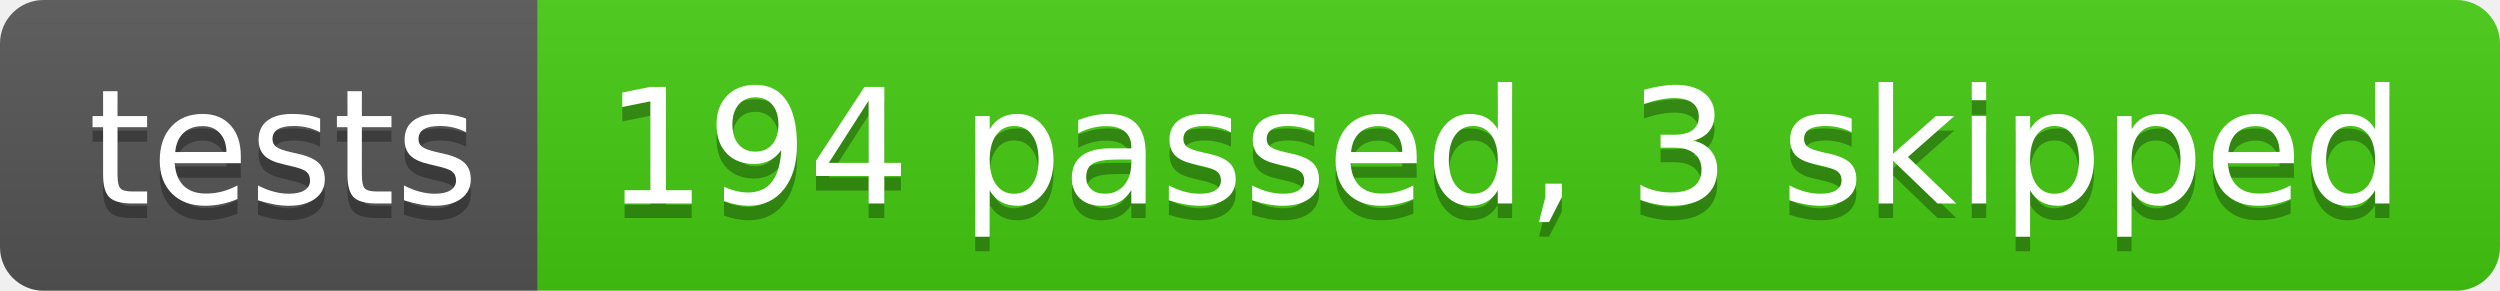
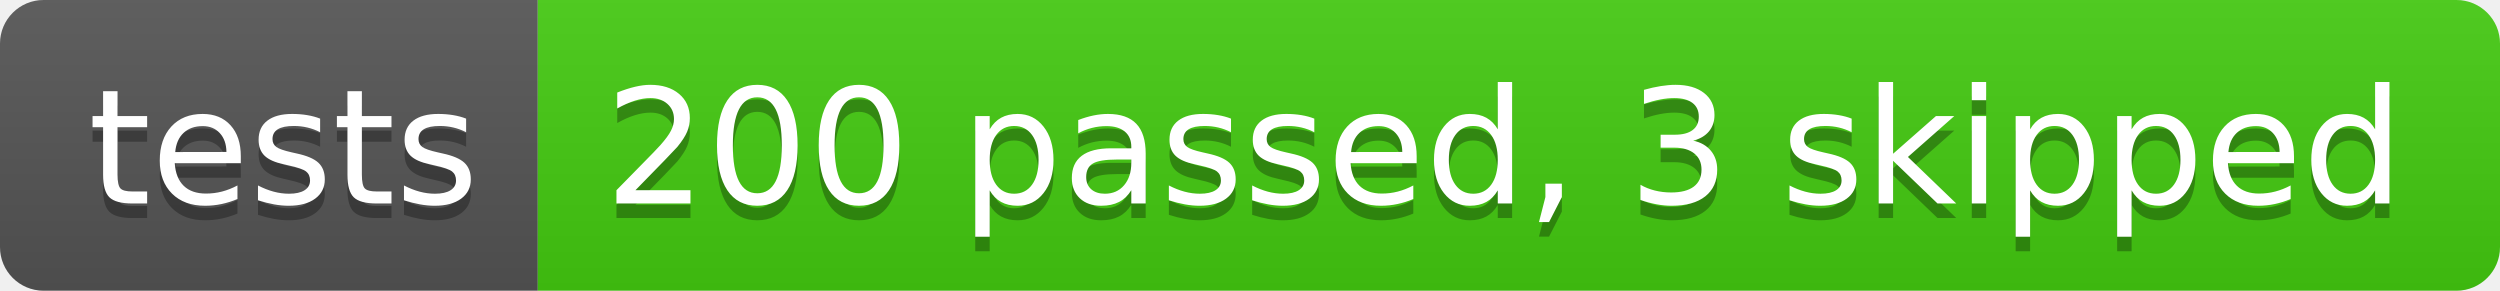
- <svg xmlns="http://www.w3.org/2000/svg" width="172" height="20" role="img" aria-label="tests: 194 passed, 3 skipped">
+ <svg xmlns="http://www.w3.org/2000/svg" width="172" height="20" role="img" aria-label="tests: 200 passed, 3 skipped">
  <linearGradient id="s" x2="0" y2="100%">
    <stop offset="0" stop-color="#bbb" stop-opacity=".1" />
    <stop offset="1" stop-opacity=".1" />
  </linearGradient>
  <clipPath id="r">
    <rect width="172" height="20" rx="3" fill="#fff" />
  </clipPath>
  <g clip-path="url(#r)">
    <rect width="37" height="20" fill="#555" />
    <rect x="37" width="135" height="20" fill="#4c1" />
    <rect width="172" height="20" fill="url(#s)" />
  </g>
  <g fill="#fff" text-anchor="middle" font-family="Verdana,Geneva,DejaVu Sans,sans-serif" text-rendering="geometricPrecision" font-size="110">
    <text aria-hidden="true" x="195" y="150" fill="#010101" fill-opacity=".3" transform="scale(.1)" textLength="270">tests</text>
    <text x="195" y="140" transform="scale(.1)" fill="#fff" textLength="270">tests</text>
-     <text aria-hidden="true" x="1035" y="150" fill="#010101" fill-opacity=".3" transform="scale(.1)" textLength="1250">194 passed, 3 skipped</text>
-     <text x="1035" y="140" transform="scale(.1)" fill="#fff" textLength="1250">194 passed, 3 skipped</text>
+     <text aria-hidden="true" x="1035" y="150" fill="#010101" fill-opacity=".3" transform="scale(.1)" textLength="1250">200 passed, 3 skipped</text>
+     <text x="1035" y="140" transform="scale(.1)" fill="#fff" textLength="1250">200 passed, 3 skipped</text>
  </g>
</svg>
